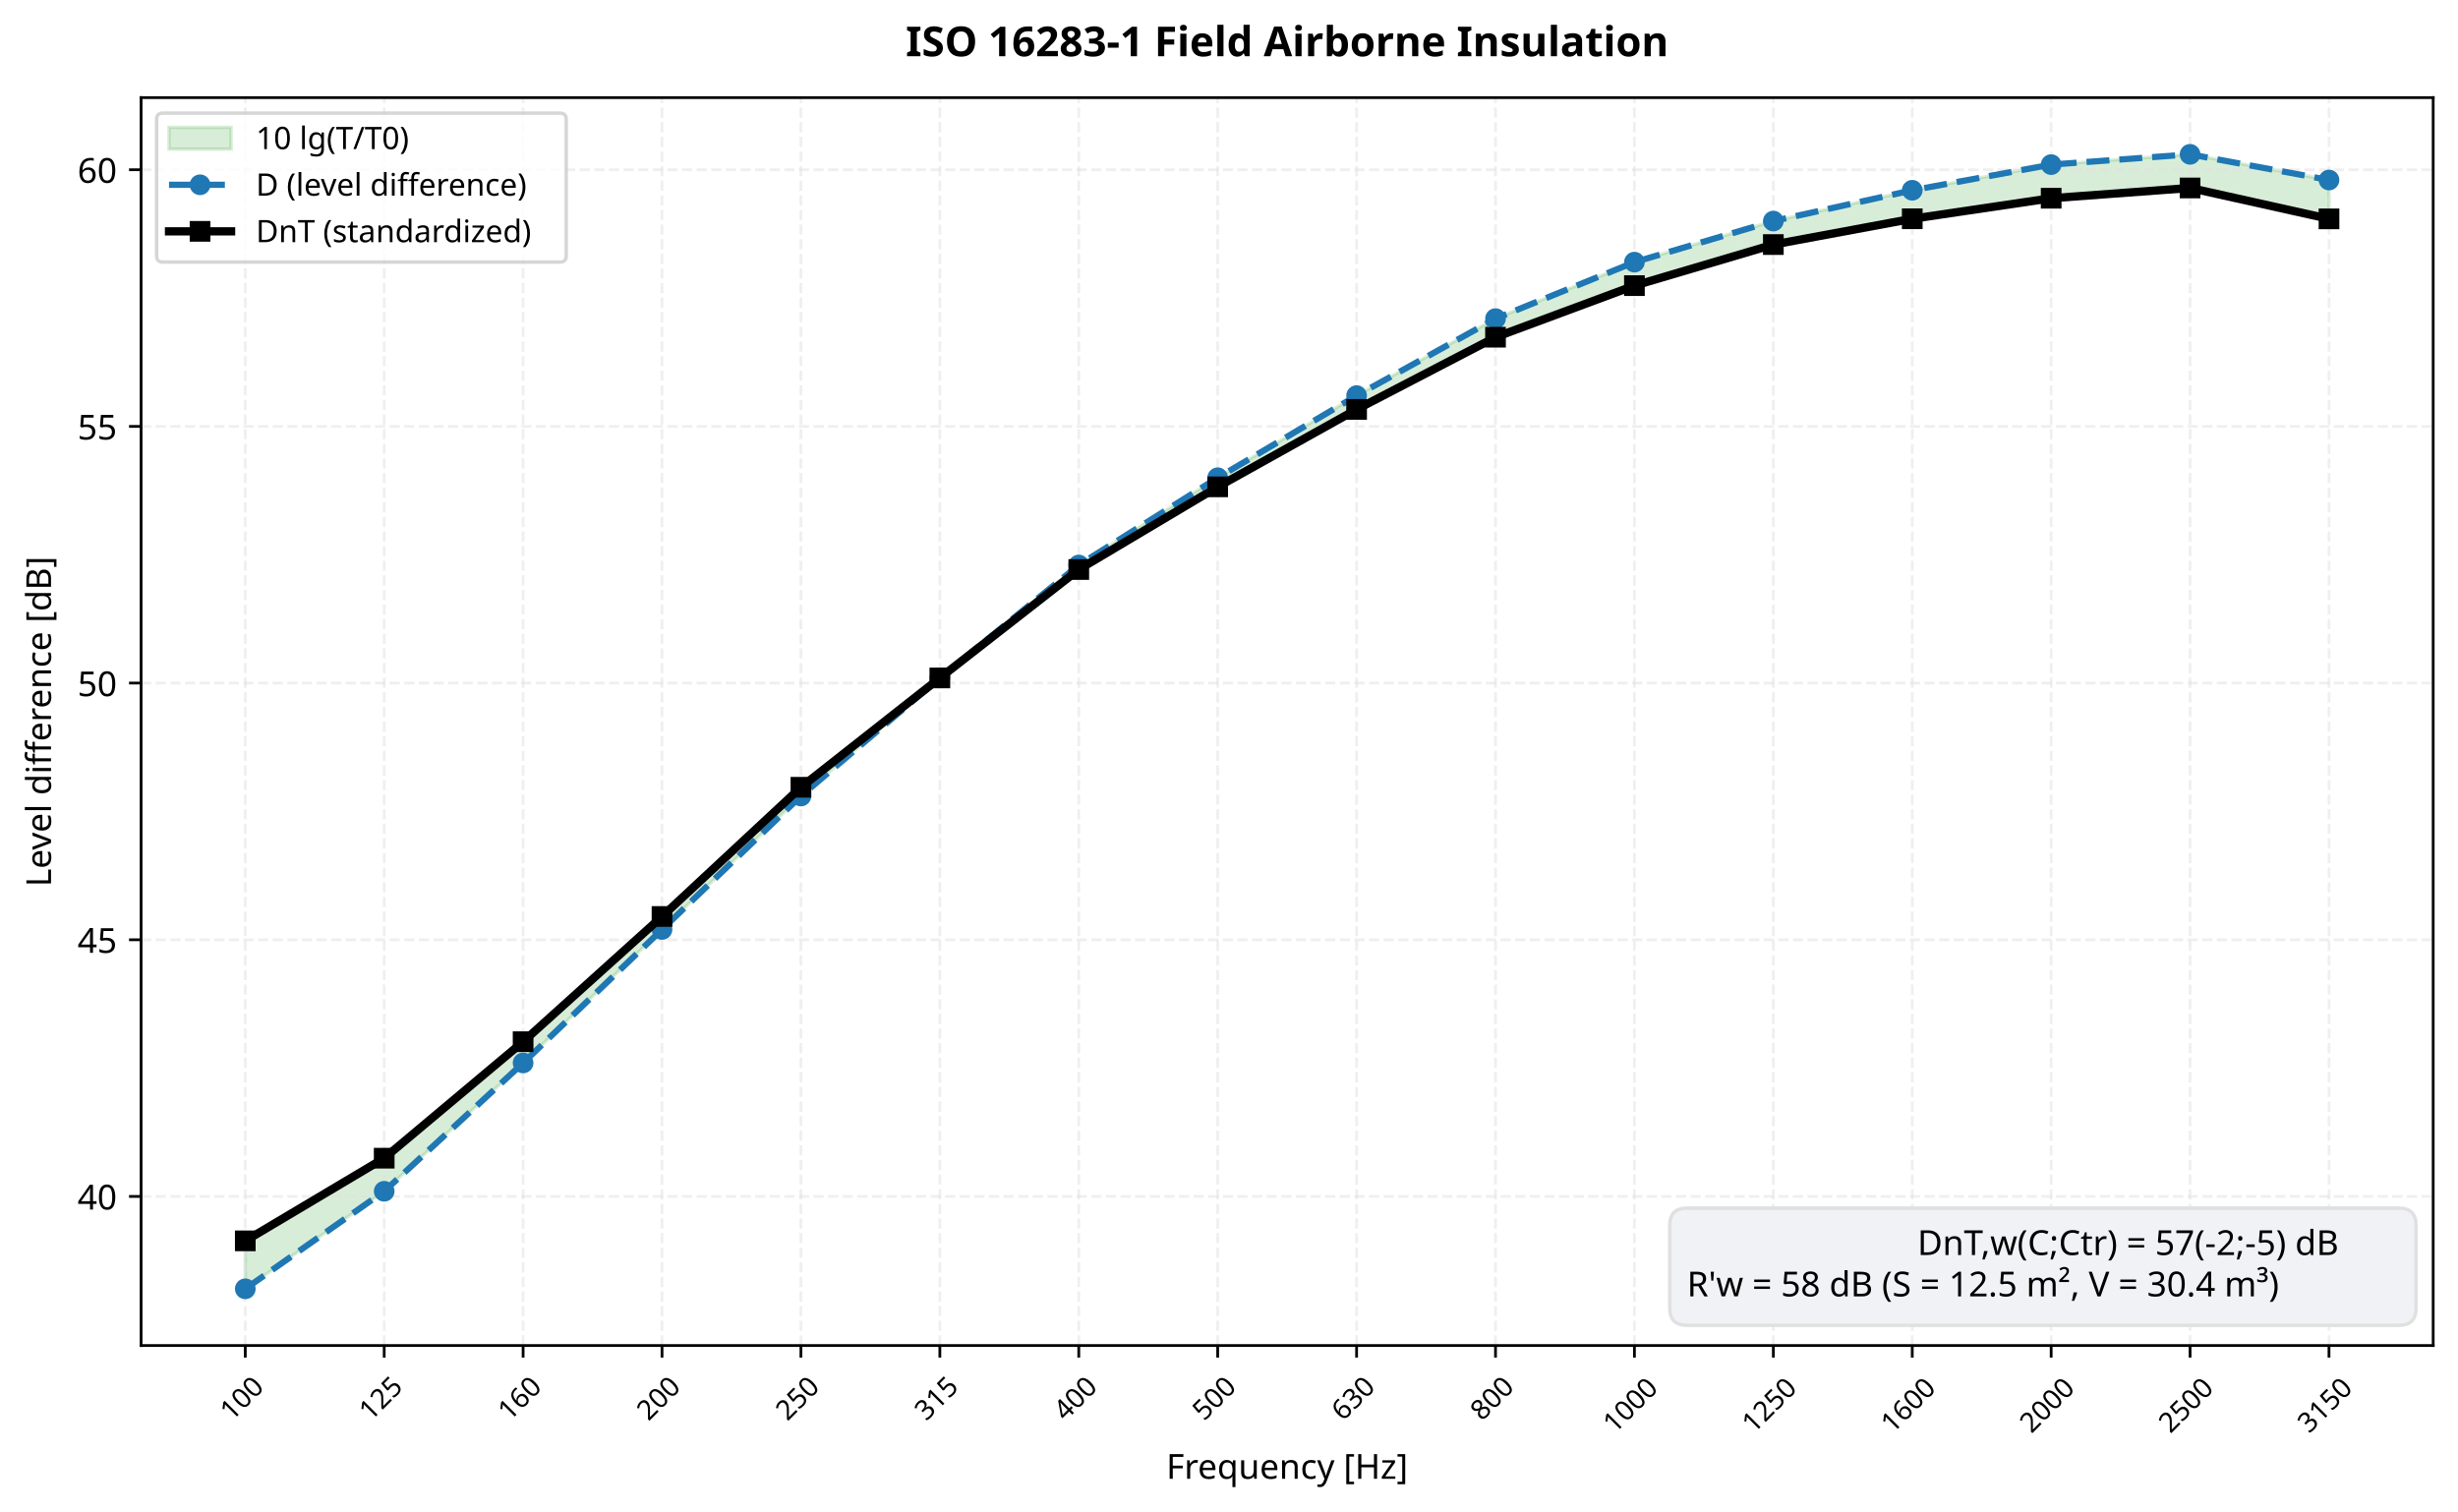
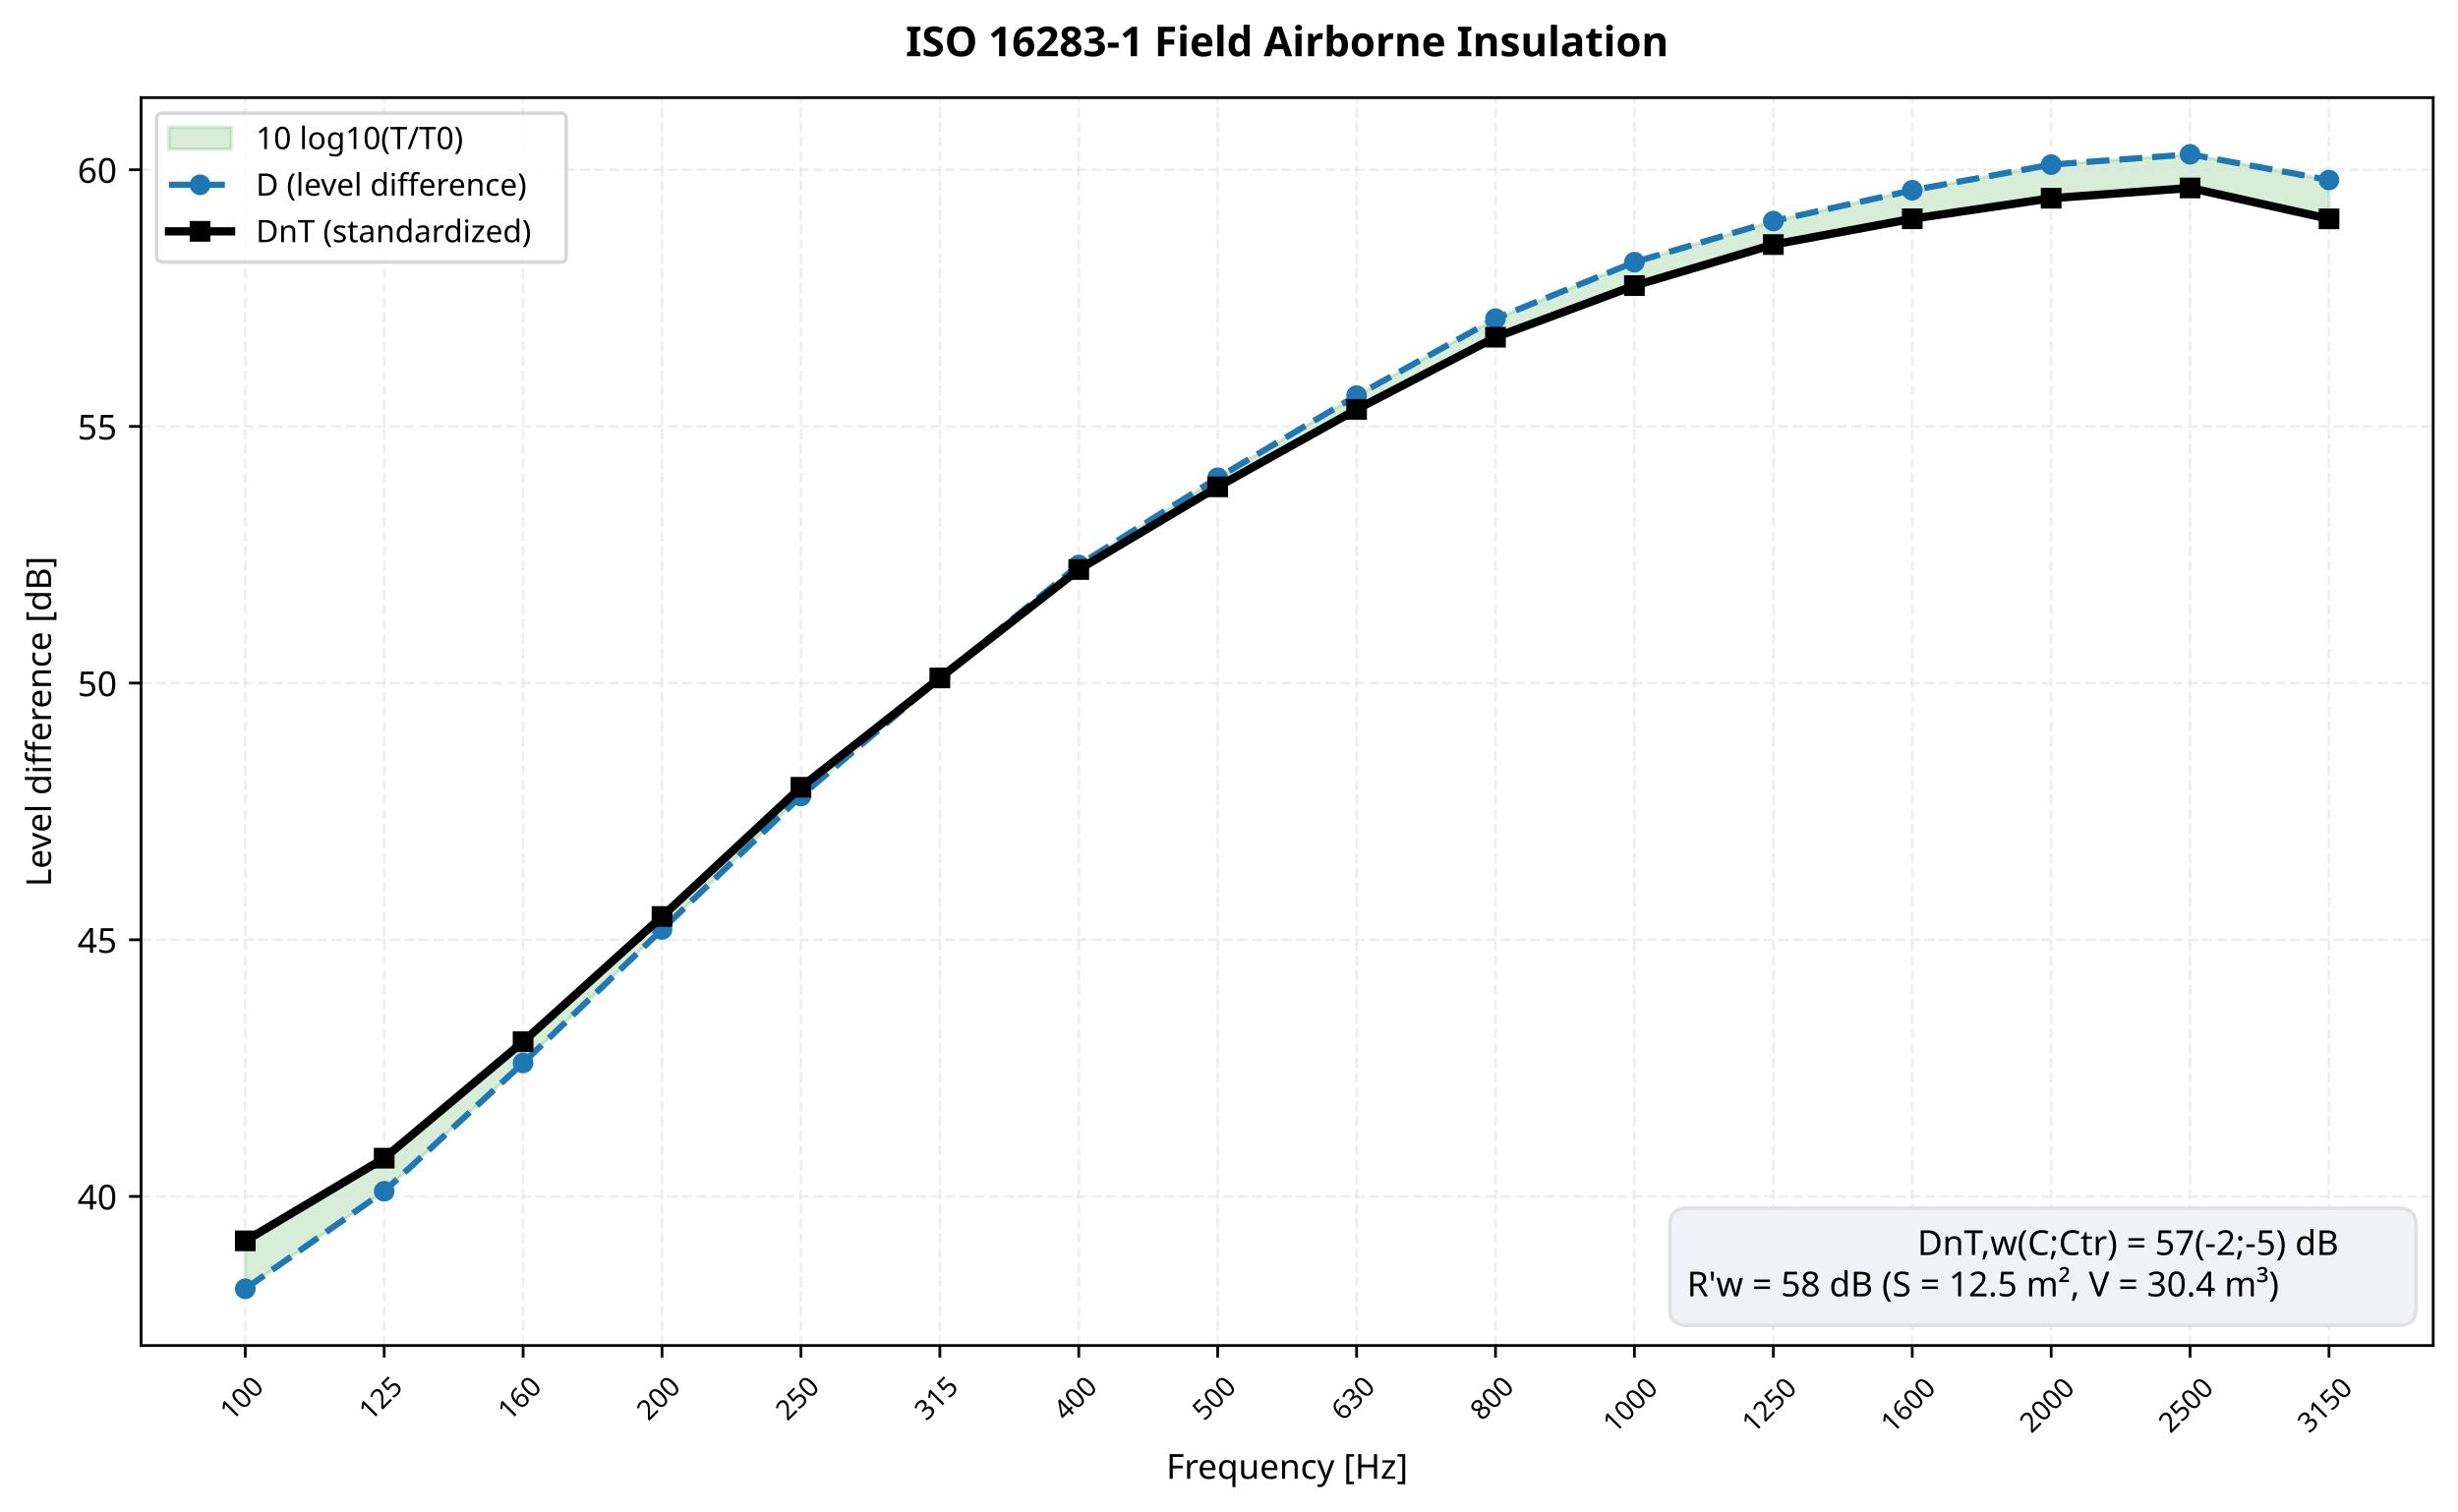
<svg xmlns="http://www.w3.org/2000/svg" xmlns:xlink="http://www.w3.org/1999/xlink" width="712.963pt" height="438.579pt" viewBox="0 0 712.963 438.579" version="1.1">
  <defs>
    <style type="text/css">*{stroke-linejoin: round; stroke-linecap: butt}</style>
  </defs>
  <g id="figure_1">
    <g id="patch_1">
      <path d="M 0 438.579  L 712.963 438.579  L 712.963 0  L 0 0  z " style="fill: #ffffff" />
    </g>
    <g id="axes_1">
      <g id="patch_2">
        <path d="M 40.926 390.325  L 705.763 390.325  L 705.763 28.318  L 40.926 28.318  z " style="fill: #ffffff" />
      </g>
      <g id="FillBetweenPolyCollection_1">
        <defs>
          <path id="m0fff564fa7" d="M 71.146 -78.621  L 71.146 -64.709  L 111.439 -93.003  L 151.732 -130.231  L 192.025 -168.948  L 232.318 -207.665  L 272.612 -241.915  L 312.905 -274.676  L 353.198 -299.991  L 393.491 -323.817  L 433.784 -346.154  L 474.078 -362.535  L 514.371 -374.448  L 554.664 -383.382  L 594.957 -390.828  L 635.25 -393.806  L 675.544 -386.361  L 675.544 -375.085  L 675.544 -375.085  L 635.25 -384.052  L 594.957 -381.074  L 554.664 -375.115  L 514.371 -367.634  L 474.078 -355.721  L 433.784 -340.762  L 393.491 -319.816  L 353.198 -297.351  L 312.905 -273.37  L 272.612 -241.915  L 232.318 -210.202  L 192.025 -172.716  L 151.732 -136.395  L 111.439 -102.601  L 71.146 -78.621  z " style="stroke: #2ca02c; stroke-opacity: 0.18" />
        </defs>
        <g clip-path="url(#p4eeece907b)">
          <use xlink:href="#m0fff564fa7" x="0" y="438.579" style="fill: #2ca02c; fill-opacity: 0.18; stroke: #2ca02c; stroke-opacity: 0.18" />
        </g>
      </g>
      <g id="matplotlib.axis_1">
        <g id="xtick_1">
          <g id="line2d_1">
            <path d="M 71.146 390.325  L 71.146 28.318  " clip-path="url(#p4eeece907b)" style="fill: none; stroke-dasharray: 2.96,1.28; stroke-dashoffset: 0; stroke: #e0e0e0; stroke-opacity: 0.5; stroke-width: 0.8" />
          </g>
          <g id="line2d_2">
            <defs>
              <path id="m3d27035b55" d="M 0 0  L 0 3.5  " style="stroke: #000000; stroke-width: 0.8" />
            </defs>
            <g>
              <use xlink:href="#m3d27035b55" x="71.146" y="390.325" style="stroke: #000000; stroke-width: 0.8" />
            </g>
          </g>
          <g id="text_1">
            <text style="font-size: 8px; font-family: sans-serif" transform="translate(67.21637 412.4202) rotate(-45)">100</text>
          </g>
        </g>
        <g id="xtick_2">
          <g id="line2d_3">
            <path d="M 111.439 390.325  L 111.439 28.318  " clip-path="url(#p4eeece907b)" style="fill: none; stroke-dasharray: 2.96,1.28; stroke-dashoffset: 0; stroke: #e0e0e0; stroke-opacity: 0.5; stroke-width: 0.8" />
          </g>
          <g id="line2d_4">
            <g>
              <use xlink:href="#m3d27035b55" x="111.439" y="390.325" style="stroke: #000000; stroke-width: 0.8" />
            </g>
          </g>
          <g id="text_2">
            <text style="font-size: 8px; font-family: sans-serif" transform="translate(107.5096 412.4202) rotate(-45)">125</text>
          </g>
        </g>
        <g id="xtick_3">
          <g id="line2d_5">
            <path d="M 151.732 390.325  L 151.732 28.318  " clip-path="url(#p4eeece907b)" style="fill: none; stroke-dasharray: 2.96,1.28; stroke-dashoffset: 0; stroke: #e0e0e0; stroke-opacity: 0.5; stroke-width: 0.8" />
          </g>
          <g id="line2d_6">
            <g>
              <use xlink:href="#m3d27035b55" x="151.732" y="390.325" style="stroke: #000000; stroke-width: 0.8" />
            </g>
          </g>
          <g id="text_3">
            <text style="font-size: 8px; font-family: sans-serif" transform="translate(147.8028 412.4202) rotate(-45)">160</text>
          </g>
        </g>
        <g id="xtick_4">
          <g id="line2d_7">
            <path d="M 192.025 390.325  L 192.025 28.318  " clip-path="url(#p4eeece907b)" style="fill: none; stroke-dasharray: 2.96,1.28; stroke-dashoffset: 0; stroke: #e0e0e0; stroke-opacity: 0.5; stroke-width: 0.8" />
          </g>
          <g id="line2d_8">
            <g>
              <use xlink:href="#m3d27035b55" x="192.025" y="390.325" style="stroke: #000000; stroke-width: 0.8" />
            </g>
          </g>
          <g id="text_4">
            <text style="font-size: 8px; font-family: sans-serif" transform="translate(188.0959 412.4202) rotate(-45)">200</text>
          </g>
        </g>
        <g id="xtick_5">
          <g id="line2d_9">
            <path d="M 232.318 390.325  L 232.318 28.318  " clip-path="url(#p4eeece907b)" style="fill: none; stroke-dasharray: 2.96,1.28; stroke-dashoffset: 0; stroke: #e0e0e0; stroke-opacity: 0.5; stroke-width: 0.8" />
          </g>
          <g id="line2d_10">
            <g>
              <use xlink:href="#m3d27035b55" x="232.318" y="390.325" style="stroke: #000000; stroke-width: 0.8" />
            </g>
          </g>
          <g id="text_5">
            <text style="font-size: 8px; font-family: sans-serif" transform="translate(228.3891 412.4202) rotate(-45)">250</text>
          </g>
        </g>
        <g id="xtick_6">
          <g id="line2d_11">
            <path d="M 272.612 390.325  L 272.612 28.318  " clip-path="url(#p4eeece907b)" style="fill: none; stroke-dasharray: 2.96,1.28; stroke-dashoffset: 0; stroke: #e0e0e0; stroke-opacity: 0.5; stroke-width: 0.8" />
          </g>
          <g id="line2d_12">
            <g>
              <use xlink:href="#m3d27035b55" x="272.612" y="390.325" style="stroke: #000000; stroke-width: 0.8" />
            </g>
          </g>
          <g id="text_6">
            <text style="font-size: 8px; font-family: sans-serif" transform="translate(268.6823 412.4202) rotate(-45)">315</text>
          </g>
        </g>
        <g id="xtick_7">
          <g id="line2d_13">
            <path d="M 312.905 390.325  L 312.905 28.318  " clip-path="url(#p4eeece907b)" style="fill: none; stroke-dasharray: 2.96,1.28; stroke-dashoffset: 0; stroke: #e0e0e0; stroke-opacity: 0.5; stroke-width: 0.8" />
          </g>
          <g id="line2d_14">
            <g>
              <use xlink:href="#m3d27035b55" x="312.905" y="390.325" style="stroke: #000000; stroke-width: 0.8" />
            </g>
          </g>
          <g id="text_7">
            <text style="font-size: 8px; font-family: sans-serif" transform="translate(308.9755 412.4202) rotate(-45)">400</text>
          </g>
        </g>
        <g id="xtick_8">
          <g id="line2d_15">
            <path d="M 353.198 390.325  L 353.198 28.318  " clip-path="url(#p4eeece907b)" style="fill: none; stroke-dasharray: 2.96,1.28; stroke-dashoffset: 0; stroke: #e0e0e0; stroke-opacity: 0.5; stroke-width: 0.8" />
          </g>
          <g id="line2d_16">
            <g>
              <use xlink:href="#m3d27035b55" x="353.198" y="390.325" style="stroke: #000000; stroke-width: 0.8" />
            </g>
          </g>
          <g id="text_8">
            <text style="font-size: 8px; font-family: sans-serif" transform="translate(349.2687 412.4202) rotate(-45)">500</text>
          </g>
        </g>
        <g id="xtick_9">
          <g id="line2d_17">
            <path d="M 393.491 390.325  L 393.491 28.318  " clip-path="url(#p4eeece907b)" style="fill: none; stroke-dasharray: 2.96,1.28; stroke-dashoffset: 0; stroke: #e0e0e0; stroke-opacity: 0.5; stroke-width: 0.8" />
          </g>
          <g id="line2d_18">
            <g>
              <use xlink:href="#m3d27035b55" x="393.491" y="390.325" style="stroke: #000000; stroke-width: 0.8" />
            </g>
          </g>
          <g id="text_9">
            <text style="font-size: 8px; font-family: sans-serif" transform="translate(389.5619 412.4202) rotate(-45)">630</text>
          </g>
        </g>
        <g id="xtick_10">
          <g id="line2d_19">
            <path d="M 433.784 390.325  L 433.784 28.318  " clip-path="url(#p4eeece907b)" style="fill: none; stroke-dasharray: 2.96,1.28; stroke-dashoffset: 0; stroke: #e0e0e0; stroke-opacity: 0.5; stroke-width: 0.8" />
          </g>
          <g id="line2d_20">
            <g>
              <use xlink:href="#m3d27035b55" x="433.784" y="390.325" style="stroke: #000000; stroke-width: 0.8" />
            </g>
          </g>
          <g id="text_10">
            <text style="font-size: 8px; font-family: sans-serif" transform="translate(429.8551 412.4202) rotate(-45)">800</text>
          </g>
        </g>
        <g id="xtick_11">
          <g id="line2d_21">
            <path d="M 474.078 390.325  L 474.078 28.318  " clip-path="url(#p4eeece907b)" style="fill: none; stroke-dasharray: 2.96,1.28; stroke-dashoffset: 0; stroke: #e0e0e0; stroke-opacity: 0.5; stroke-width: 0.8" />
          </g>
          <g id="line2d_22">
            <g>
              <use xlink:href="#m3d27035b55" x="474.078" y="390.325" style="stroke: #000000; stroke-width: 0.8" />
            </g>
          </g>
          <g id="text_11">
            <text style="font-size: 8px; font-family: sans-serif" transform="translate(468.3487 416.0194) rotate(-45)">1000</text>
          </g>
        </g>
        <g id="xtick_12">
          <g id="line2d_23">
            <path d="M 514.371 390.325  L 514.371 28.318  " clip-path="url(#p4eeece907b)" style="fill: none; stroke-dasharray: 2.96,1.28; stroke-dashoffset: 0; stroke: #e0e0e0; stroke-opacity: 0.5; stroke-width: 0.8" />
          </g>
          <g id="line2d_24">
            <g>
              <use xlink:href="#m3d27035b55" x="514.371" y="390.325" style="stroke: #000000; stroke-width: 0.8" />
            </g>
          </g>
          <g id="text_12">
            <text style="font-size: 8px; font-family: sans-serif" transform="translate(508.6419 416.0194) rotate(-45)">1250</text>
          </g>
        </g>
        <g id="xtick_13">
          <g id="line2d_25">
            <path d="M 554.664 390.325  L 554.664 28.318  " clip-path="url(#p4eeece907b)" style="fill: none; stroke-dasharray: 2.96,1.28; stroke-dashoffset: 0; stroke: #e0e0e0; stroke-opacity: 0.5; stroke-width: 0.8" />
          </g>
          <g id="line2d_26">
            <g>
              <use xlink:href="#m3d27035b55" x="554.664" y="390.325" style="stroke: #000000; stroke-width: 0.8" />
            </g>
          </g>
          <g id="text_13">
            <text style="font-size: 8px; font-family: sans-serif" transform="translate(548.9351 416.0194) rotate(-45)">1600</text>
          </g>
        </g>
        <g id="xtick_14">
          <g id="line2d_27">
            <path d="M 594.957 390.325  L 594.957 28.318  " clip-path="url(#p4eeece907b)" style="fill: none; stroke-dasharray: 2.96,1.28; stroke-dashoffset: 0; stroke: #e0e0e0; stroke-opacity: 0.5; stroke-width: 0.8" />
          </g>
          <g id="line2d_28">
            <g>
              <use xlink:href="#m3d27035b55" x="594.957" y="390.325" style="stroke: #000000; stroke-width: 0.8" />
            </g>
          </g>
          <g id="text_14">
            <text style="font-size: 8px; font-family: sans-serif" transform="translate(589.2283 416.0194) rotate(-45)">2000</text>
          </g>
        </g>
        <g id="xtick_15">
          <g id="line2d_29">
            <path d="M 635.25 390.325  L 635.25 28.318  " clip-path="url(#p4eeece907b)" style="fill: none; stroke-dasharray: 2.96,1.28; stroke-dashoffset: 0; stroke: #e0e0e0; stroke-opacity: 0.5; stroke-width: 0.8" />
          </g>
          <g id="line2d_30">
            <g>
              <use xlink:href="#m3d27035b55" x="635.25" y="390.325" style="stroke: #000000; stroke-width: 0.8" />
            </g>
          </g>
          <g id="text_15">
            <text style="font-size: 8px; font-family: sans-serif" transform="translate(629.5215 416.0194) rotate(-45)">2500</text>
          </g>
        </g>
        <g id="xtick_16">
          <g id="line2d_31">
            <path d="M 675.544 390.325  L 675.544 28.318  " clip-path="url(#p4eeece907b)" style="fill: none; stroke-dasharray: 2.96,1.28; stroke-dashoffset: 0; stroke: #e0e0e0; stroke-opacity: 0.5; stroke-width: 0.8" />
          </g>
          <g id="line2d_32">
            <g>
              <use xlink:href="#m3d27035b55" x="675.544" y="390.325" style="stroke: #000000; stroke-width: 0.8" />
            </g>
          </g>
          <g id="text_16">
            <text style="font-size: 8px; font-family: sans-serif" transform="translate(669.8147 416.0194) rotate(-45)">3150</text>
          </g>
        </g>
        <g id="text_17">
          <text style="font-size: 10px; font-family: sans-serif; text-anchor: middle" x="373.345" y="428.977" transform="rotate(-0 373.3446 428.9768)">Frequency [Hz]</text>
        </g>
      </g>
      <g id="matplotlib.axis_2">
        <g id="ytick_1">
          <g id="line2d_33">
            <path d="M 40.926 347.066  L 705.763 347.066  " clip-path="url(#p4eeece907b)" style="fill: none; stroke-dasharray: 2.96,1.28; stroke-dashoffset: 0; stroke: #e0e0e0; stroke-opacity: 0.5; stroke-width: 0.8" />
          </g>
          <g id="line2d_34">
            <defs>
              <path id="mef640d9f3a" d="M 0 0  L -3.5 0  " style="stroke: #000000; stroke-width: 0.8" />
            </defs>
            <g>
              <use xlink:href="#mef640d9f3a" x="40.926" y="347.066" style="stroke: #000000; stroke-width: 0.8" />
            </g>
          </g>
          <g id="text_18">
            <text style="font-size: 10px; font-family: sans-serif; text-anchor: end" x="33.926" y="350.865" transform="rotate(-0 33.92578 350.8645)">40</text>
          </g>
        </g>
        <g id="ytick_2">
          <g id="line2d_35">
            <path d="M 40.926 272.609  L 705.763 272.609  " clip-path="url(#p4eeece907b)" style="fill: none; stroke-dasharray: 2.96,1.28; stroke-dashoffset: 0; stroke: #e0e0e0; stroke-opacity: 0.5; stroke-width: 0.8" />
          </g>
          <g id="line2d_36">
            <g>
              <use xlink:href="#mef640d9f3a" x="40.926" y="272.609" style="stroke: #000000; stroke-width: 0.8" />
            </g>
          </g>
          <g id="text_19">
            <text style="font-size: 10px; font-family: sans-serif; text-anchor: end" x="33.926" y="276.408" transform="rotate(-0 33.92578 276.4082)">45</text>
          </g>
        </g>
        <g id="ytick_3">
          <g id="line2d_37">
            <path d="M 40.926 198.153  L 705.763 198.153  " clip-path="url(#p4eeece907b)" style="fill: none; stroke-dasharray: 2.96,1.28; stroke-dashoffset: 0; stroke: #e0e0e0; stroke-opacity: 0.5; stroke-width: 0.8" />
          </g>
          <g id="line2d_38">
            <g>
              <use xlink:href="#mef640d9f3a" x="40.926" y="198.153" style="stroke: #000000; stroke-width: 0.8" />
            </g>
          </g>
          <g id="text_20">
            <text style="font-size: 10px; font-family: sans-serif; text-anchor: end" x="33.926" y="201.952" transform="rotate(-0 33.92578 201.9519)">50</text>
          </g>
        </g>
        <g id="ytick_4">
          <g id="line2d_39">
            <path d="M 40.926 123.697  L 705.763 123.697  " clip-path="url(#p4eeece907b)" style="fill: none; stroke-dasharray: 2.96,1.28; stroke-dashoffset: 0; stroke: #e0e0e0; stroke-opacity: 0.5; stroke-width: 0.8" />
          </g>
          <g id="line2d_40">
            <g>
              <use xlink:href="#mef640d9f3a" x="40.926" y="123.697" style="stroke: #000000; stroke-width: 0.8" />
            </g>
          </g>
          <g id="text_21">
            <text style="font-size: 10px; font-family: sans-serif; text-anchor: end" x="33.926" y="127.496" transform="rotate(-0 33.92578 127.4955)">55</text>
          </g>
        </g>
        <g id="ytick_5">
          <g id="line2d_41">
            <path d="M 40.926 49.24  L 705.763 49.24  " clip-path="url(#p4eeece907b)" style="fill: none; stroke-dasharray: 2.96,1.28; stroke-dashoffset: 0; stroke: #e0e0e0; stroke-opacity: 0.5; stroke-width: 0.8" />
          </g>
          <g id="line2d_42">
            <g>
              <use xlink:href="#mef640d9f3a" x="40.926" y="49.24" style="stroke: #000000; stroke-width: 0.8" />
            </g>
          </g>
          <g id="text_22">
            <text style="font-size: 10px; font-family: sans-serif; text-anchor: end" x="33.926" y="53.039" transform="rotate(-0 33.92578 53.03918)">60</text>
          </g>
        </g>
        <g id="text_23">
          <text style="font-size: 10px; font-family: sans-serif; text-anchor: middle" x="14.798" y="209.321" transform="rotate(-90 14.79844 209.3215)">Level difference [dB]</text>
        </g>
      </g>
      <g id="patch_3">
        <path d="M 40.926 390.325  L 40.926 28.318  " style="fill: none; stroke: #000000; stroke-width: 0.8; stroke-linejoin: miter; stroke-linecap: square" />
      </g>
      <g id="patch_4">
        <path d="M 705.763 390.325  L 705.763 28.318  " style="fill: none; stroke: #000000; stroke-width: 0.8; stroke-linejoin: miter; stroke-linecap: square" />
      </g>
      <g id="patch_5">
        <path d="M 40.926 390.325  L 705.763 390.325  " style="fill: none; stroke: #000000; stroke-width: 0.8; stroke-linejoin: miter; stroke-linecap: square" />
      </g>
      <g id="patch_6">
        <path d="M 40.926 28.318  L 705.763 28.318  " style="fill: none; stroke: #000000; stroke-width: 0.8; stroke-linejoin: miter; stroke-linecap: square" />
      </g>
      <g id="text_24">
        <g id="patch_7">
          <path d="M 489.325 384.465  L 695.791 384.465  Q 700.791 384.465 700.791 379.465  L 700.791 355.459  Q 700.791 350.459 695.791 350.459  L 489.325 350.459  Q 484.325 350.459 484.325 355.459  L 484.325 379.465  Q 484.325 384.465 489.325 384.465  z " style="fill: #f0f2f5; stroke: #e0e0e0; stroke-linejoin: miter" />
        </g>
        <text style="font-size: 10px; font-family: sans-serif" transform="translate(556.1596 364.0586)">DnT,w(C;Ctr) = 57(-2;-5) dB</text>
        <text style="font-size: 10px; font-family: sans-serif" transform="translate(489.3252 376.0613)">R'w = 58 dB   (S = 12.5 m², V = 30.4 m³)</text>
      </g>
      <g id="text_25">
        <text style="font-weight: 700; font-size: 12px; font-family: sans-serif; text-anchor: middle" x="373.345" y="16.318" transform="rotate(-0 373.3446 16.31812)">ISO 16283-1 Field Airborne Insulation</text>
      </g>
      <g id="line2d_43">
        <path d="M 71.146 373.87  L 111.439 345.577  L 151.732 308.348  L 192.025 269.631  L 232.318 230.914  L 272.612 196.664  L 312.905 163.903  L 353.198 138.588  L 393.491 114.762  L 433.784 92.425  L 474.078 76.045  L 514.371 64.132  L 554.664 55.197  L 594.957 47.751  L 635.25 44.773  L 675.544 52.219  " clip-path="url(#p4eeece907b)" style="fill: none; stroke-dasharray: 6.66,2.88; stroke-dashoffset: 0; stroke: #1f77b4; stroke-width: 1.8" />
        <defs>
          <path id="mabc070e0cf" d="M 0 2.5  C 0.663 2.5 1.299 2.237 1.768 1.768  C 2.237 1.299 2.5 0.663 2.5 0  C 2.5 -0.663 2.237 -1.299 1.768 -1.768  C 1.299 -2.237 0.663 -2.5 0 -2.5  C -0.663 -2.5 -1.299 -2.237 -1.768 -1.768  C -2.237 -1.299 -2.5 -0.663 -2.5 0  C -2.5 0.663 -2.237 1.299 -1.768 1.768  C -1.299 2.237 -0.663 2.5 0 2.5  z " style="stroke: #1f77b4" />
        </defs>
        <g clip-path="url(#p4eeece907b)">
          <use xlink:href="#mabc070e0cf" x="71.146" y="373.87" style="fill: #1f77b4; stroke: #1f77b4" />
          <use xlink:href="#mabc070e0cf" x="111.439" y="345.577" style="fill: #1f77b4; stroke: #1f77b4" />
          <use xlink:href="#mabc070e0cf" x="151.732" y="308.348" style="fill: #1f77b4; stroke: #1f77b4" />
          <use xlink:href="#mabc070e0cf" x="192.025" y="269.631" style="fill: #1f77b4; stroke: #1f77b4" />
          <use xlink:href="#mabc070e0cf" x="232.318" y="230.914" style="fill: #1f77b4; stroke: #1f77b4" />
          <use xlink:href="#mabc070e0cf" x="272.612" y="196.664" style="fill: #1f77b4; stroke: #1f77b4" />
          <use xlink:href="#mabc070e0cf" x="312.905" y="163.903" style="fill: #1f77b4; stroke: #1f77b4" />
          <use xlink:href="#mabc070e0cf" x="353.198" y="138.588" style="fill: #1f77b4; stroke: #1f77b4" />
          <use xlink:href="#mabc070e0cf" x="393.491" y="114.762" style="fill: #1f77b4; stroke: #1f77b4" />
          <use xlink:href="#mabc070e0cf" x="433.784" y="92.425" style="fill: #1f77b4; stroke: #1f77b4" />
          <use xlink:href="#mabc070e0cf" x="474.078" y="76.045" style="fill: #1f77b4; stroke: #1f77b4" />
          <use xlink:href="#mabc070e0cf" x="514.371" y="64.132" style="fill: #1f77b4; stroke: #1f77b4" />
          <use xlink:href="#mabc070e0cf" x="554.664" y="55.197" style="fill: #1f77b4; stroke: #1f77b4" />
          <use xlink:href="#mabc070e0cf" x="594.957" y="47.751" style="fill: #1f77b4; stroke: #1f77b4" />
          <use xlink:href="#mabc070e0cf" x="635.25" y="44.773" style="fill: #1f77b4; stroke: #1f77b4" />
          <use xlink:href="#mabc070e0cf" x="675.544" y="52.219" style="fill: #1f77b4; stroke: #1f77b4" />
        </g>
      </g>
      <g id="line2d_44">
        <path d="M 71.146 359.958  L 111.439 335.978  L 151.732 302.185  L 192.025 265.863  L 232.318 228.377  L 272.612 196.664  L 312.905 165.21  L 353.198 141.228  L 393.491 118.764  L 433.784 97.817  L 474.078 82.859  L 514.371 70.945  L 554.664 63.464  L 594.957 57.505  L 635.25 54.527  L 675.544 63.494  " clip-path="url(#p4eeece907b)" style="fill: none; stroke: #000000; stroke-width: 2.4; stroke-linecap: square" />
        <defs>
          <path id="m3a5ffddf03" d="M -2.5 2.5  L 2.5 2.5  L 2.5 -2.5  L -2.5 -2.5  z " style="stroke: #000000; stroke-linejoin: miter" />
        </defs>
        <g clip-path="url(#p4eeece907b)">
          <use xlink:href="#m3a5ffddf03" x="71.146" y="359.958" style="stroke: #000000; stroke-linejoin: miter" />
          <use xlink:href="#m3a5ffddf03" x="111.439" y="335.978" style="stroke: #000000; stroke-linejoin: miter" />
          <use xlink:href="#m3a5ffddf03" x="151.732" y="302.185" style="stroke: #000000; stroke-linejoin: miter" />
          <use xlink:href="#m3a5ffddf03" x="192.025" y="265.863" style="stroke: #000000; stroke-linejoin: miter" />
          <use xlink:href="#m3a5ffddf03" x="232.318" y="228.377" style="stroke: #000000; stroke-linejoin: miter" />
          <use xlink:href="#m3a5ffddf03" x="272.612" y="196.664" style="stroke: #000000; stroke-linejoin: miter" />
          <use xlink:href="#m3a5ffddf03" x="312.905" y="165.21" style="stroke: #000000; stroke-linejoin: miter" />
          <use xlink:href="#m3a5ffddf03" x="353.198" y="141.228" style="stroke: #000000; stroke-linejoin: miter" />
          <use xlink:href="#m3a5ffddf03" x="393.491" y="118.764" style="stroke: #000000; stroke-linejoin: miter" />
          <use xlink:href="#m3a5ffddf03" x="433.784" y="97.817" style="stroke: #000000; stroke-linejoin: miter" />
          <use xlink:href="#m3a5ffddf03" x="474.078" y="82.859" style="stroke: #000000; stroke-linejoin: miter" />
          <use xlink:href="#m3a5ffddf03" x="514.371" y="70.945" style="stroke: #000000; stroke-linejoin: miter" />
          <use xlink:href="#m3a5ffddf03" x="554.664" y="63.464" style="stroke: #000000; stroke-linejoin: miter" />
          <use xlink:href="#m3a5ffddf03" x="594.957" y="57.505" style="stroke: #000000; stroke-linejoin: miter" />
          <use xlink:href="#m3a5ffddf03" x="635.25" y="54.527" style="stroke: #000000; stroke-linejoin: miter" />
          <use xlink:href="#m3a5ffddf03" x="675.544" y="63.494" style="stroke: #000000; stroke-linejoin: miter" />
        </g>
      </g>
      <g id="legend_1">
        <g id="patch_8">
          <path d="M 47.226 76.02  L 162.436 76.02  Q 164.236 76.02 164.236 74.22  L 164.236 34.618  Q 164.236 32.818 162.436 32.818  L 47.226 32.818  Q 45.426 32.818 45.426 34.618  L 45.426 74.22  Q 45.426 76.02 47.226 76.02  z " style="fill: #ffffff; opacity: 0.8; stroke: #cccccc; stroke-linejoin: miter" />
        </g>
        <g id="patch_9">
          <path d="M 49.026 43.257  L 67.026 43.257  L 67.026 36.957  L 49.026 36.957  z " style="fill: #2ca02c; fill-opacity: 0.18; stroke: #2ca02c; stroke-opacity: 0.18; stroke-linejoin: miter" />
        </g>
        <g id="text_26">
-           <text style="font-size: 9px; font-family: sans-serif; text-anchor: start" x="74.226" y="43.257" transform="rotate(-0 74.22578 43.25672)">10 lg(T/T0)</text>
+           <text style="font-size: 9px; font-family: sans-serif; text-anchor: start" x="74.226" y="43.257" transform="rotate(-0 74.22578 43.25672)">10 log10(T/T0)</text>
        </g>
        <g id="line2d_45">
          <path d="M 49.026 53.607  L 58.026 53.607  L 67.026 53.607  " style="fill: none; stroke-dasharray: 6.66,2.88; stroke-dashoffset: 0; stroke: #1f77b4; stroke-width: 1.8" />
          <g>
            <use xlink:href="#mabc070e0cf" x="58.026" y="53.607" style="fill: #1f77b4; stroke: #1f77b4" />
          </g>
        </g>
        <g id="text_27">
          <text style="font-size: 9px; font-family: sans-serif; text-anchor: start" x="74.226" y="56.757" transform="rotate(-0 74.22578 56.75742)">D (level difference)</text>
        </g>
        <g id="line2d_46">
          <path d="M 49.026 67.108  L 58.026 67.108  L 67.026 67.108  " style="fill: none; stroke: #000000; stroke-width: 2.4; stroke-linecap: square" />
          <g>
            <use xlink:href="#m3a5ffddf03" x="58.026" y="67.108" style="stroke: #000000; stroke-linejoin: miter" />
          </g>
        </g>
        <g id="text_28">
          <text style="font-size: 9px; font-family: sans-serif; text-anchor: start" x="74.226" y="70.258" transform="rotate(-0 74.22578 70.25813)">DnT (standardized)</text>
        </g>
      </g>
    </g>
  </g>
  <defs>
    <clipPath id="p4eeece907b">
      <rect x="40.926" y="28.318" width="664.838" height="362.007" />
    </clipPath>
  </defs>
</svg>
